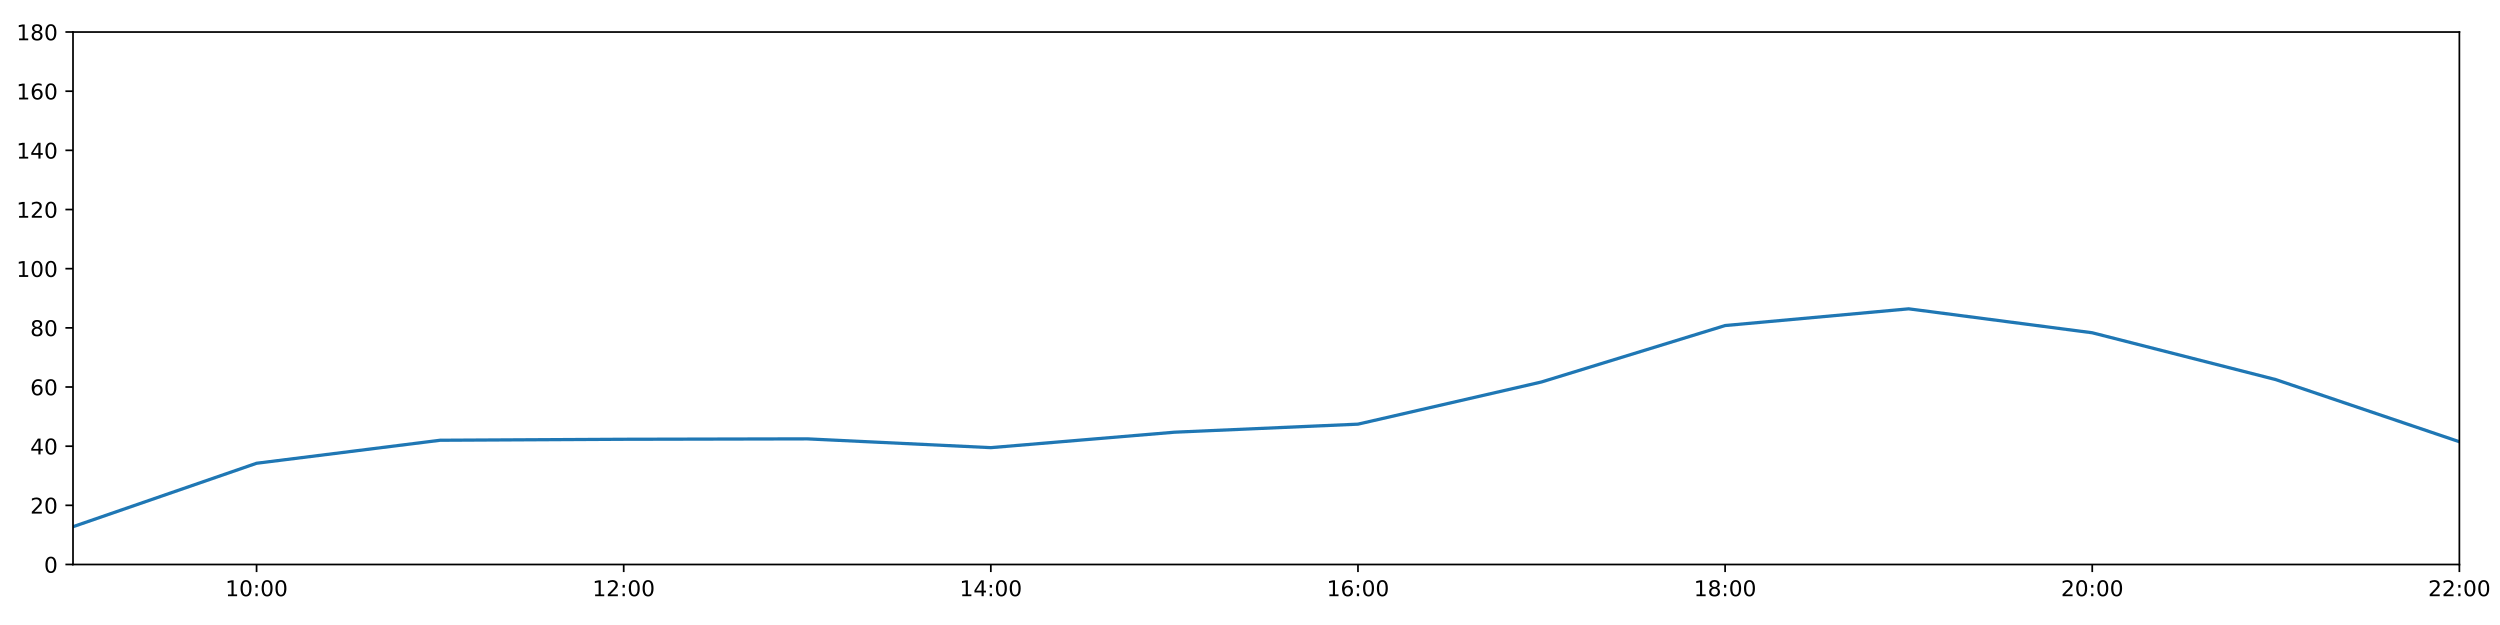
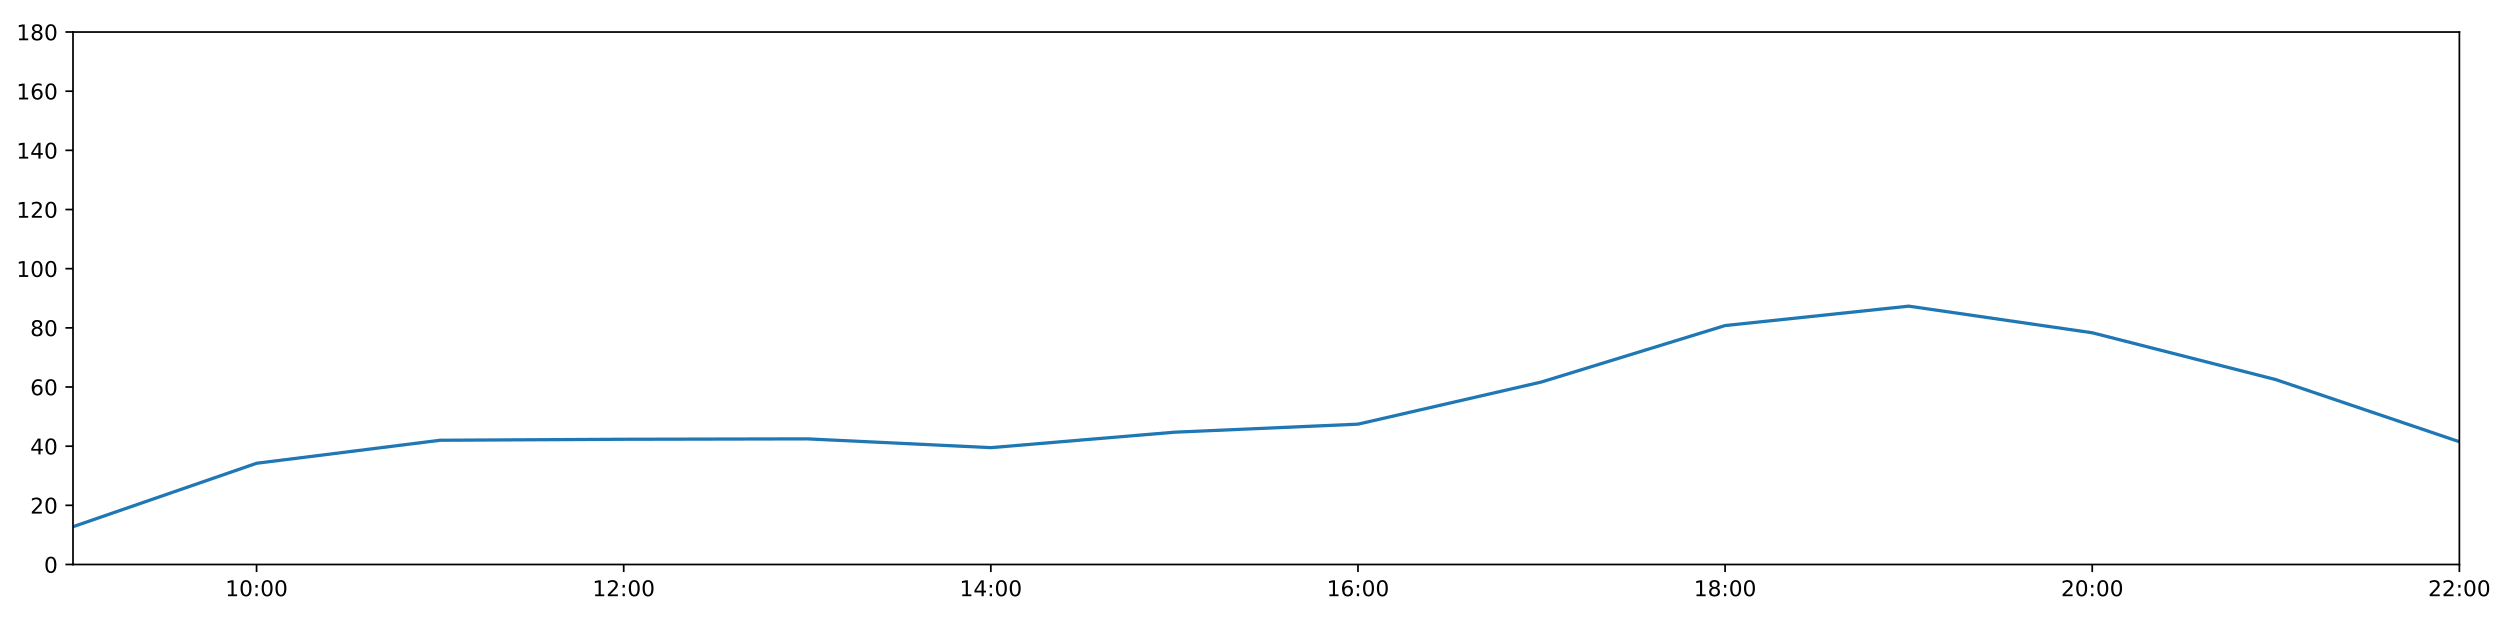
<svg xmlns="http://www.w3.org/2000/svg" xmlns:xlink="http://www.w3.org/1999/xlink" height="288pt" version="1.1" viewBox="0 0 1152 288" width="1152pt">
  <defs>
    <style type="text/css">
*{stroke-linecap:butt;stroke-linejoin:round;}
  </style>
  </defs>
  <g id="figure_1">
    <g id="patch_1">
      <path d="M 0 288  L 1152 288  L 1152 0  L 0 0  z " style="fill:#ffffff;" />
    </g>
    <g id="axes_1">
      <g id="patch_2">
        <path d="M 33.64 260.12  L 1133.28 260.12  L 1133.28 14.76  L 33.64 14.76  z " style="fill:#ffffff;" />
      </g>
      <g id="matplotlib.axis_1">
        <g id="xtick_1">
          <g id="line2d_1">
            <defs>
-               <path d="M 0 0  L 0 3.5  " id="m338550ba59" style="stroke:#000000;stroke-width:0.8;" />
-             </defs>
-             <g>
-               <use style="stroke:#000000;stroke-width:0.8;" x="118.228" xlink:href="#m338550ba59" y="260.12" />
+               <path d="M 0 0  L 0 3.5  " id="m81165c2dfd" style="stroke:#000000;stroke-width:0.8;" />
+             </defs>
+             <g>
+               <use style="stroke:#000000;stroke-width:0.8;" x="118.228" xlink:href="#m81165c2dfd" y="260.12" />
            </g>
          </g>
          <g id="text_1">
            <defs>
              <path d="M 12.406 8.297  L 28.516 8.297  L 28.516 63.922  L 10.984 60.406  L 10.984 69.391  L 28.422 72.906  L 38.281 72.906  L 38.281 8.297  L 54.391 8.297  L 54.391 0  L 12.406 0  z " id="DejaVuSans-49" />
              <path d="M 31.781 66.406  Q 24.172 66.406 20.328 58.906  Q 16.5 51.422 16.5 36.375  Q 16.5 21.391 20.328 13.891  Q 24.172 6.391 31.781 6.391  Q 39.453 6.391 43.281 13.891  Q 47.125 21.391 47.125 36.375  Q 47.125 51.422 43.281 58.906  Q 39.453 66.406 31.781 66.406  z M 31.781 74.219  Q 44.047 74.219 50.516 64.516  Q 56.984 54.828 56.984 36.375  Q 56.984 17.969 50.516 8.266  Q 44.047 -1.422 31.781 -1.422  Q 19.531 -1.422 13.062 8.266  Q 6.594 17.969 6.594 36.375  Q 6.594 54.828 13.062 64.516  Q 19.531 74.219 31.781 74.219  z " id="DejaVuSans-48" />
              <path d="M 11.719 12.406  L 22.016 12.406  L 22.016 0  L 11.719 0  z M 11.719 51.703  L 22.016 51.703  L 22.016 39.312  L 11.719 39.312  z " id="DejaVuSans-58" />
            </defs>
            <g transform="translate(103.8183 274.7184)scale(0.1 -0.1)">
              <use xlink:href="#DejaVuSans-49" />
              <use x="63.623" xlink:href="#DejaVuSans-48" />
              <use x="127.246" xlink:href="#DejaVuSans-58" />
              <use x="160.938" xlink:href="#DejaVuSans-48" />
              <use x="224.561" xlink:href="#DejaVuSans-48" />
            </g>
          </g>
        </g>
        <g id="xtick_2">
          <g id="line2d_2">
            <g>
-               <use style="stroke:#000000;stroke-width:0.8;" x="287.403" xlink:href="#m338550ba59" y="260.12" />
+               <use style="stroke:#000000;stroke-width:0.8;" x="287.403" xlink:href="#m81165c2dfd" y="260.12" />
            </g>
          </g>
          <g id="text_2">
            <defs>
              <path d="M 19.188 8.297  L 53.609 8.297  L 53.609 0  L 7.328 0  L 7.328 8.297  Q 12.938 14.109 22.625 23.891  Q 32.328 33.688 34.812 36.531  Q 39.547 41.844 41.422 45.531  Q 43.312 49.219 43.312 52.781  Q 43.312 58.594 39.234 62.25  Q 35.156 65.922 28.609 65.922  Q 23.969 65.922 18.812 64.312  Q 13.672 62.703 7.812 59.422  L 7.812 69.391  Q 13.766 71.781 18.938 73  Q 24.125 74.219 28.422 74.219  Q 39.75 74.219 46.484 68.547  Q 53.219 62.891 53.219 53.422  Q 53.219 48.922 51.531 44.891  Q 49.859 40.875 45.406 35.406  Q 44.188 33.984 37.641 27.219  Q 31.109 20.453 19.188 8.297  z " id="DejaVuSans-50" />
            </defs>
            <g transform="translate(272.9937 274.7184)scale(0.1 -0.1)">
              <use xlink:href="#DejaVuSans-49" />
              <use x="63.623" xlink:href="#DejaVuSans-50" />
              <use x="127.246" xlink:href="#DejaVuSans-58" />
              <use x="160.938" xlink:href="#DejaVuSans-48" />
              <use x="224.561" xlink:href="#DejaVuSans-48" />
            </g>
          </g>
        </g>
        <g id="xtick_3">
          <g id="line2d_3">
            <g>
-               <use style="stroke:#000000;stroke-width:0.8;" x="456.578" xlink:href="#m338550ba59" y="260.12" />
+               <use style="stroke:#000000;stroke-width:0.8;" x="456.578" xlink:href="#m81165c2dfd" y="260.12" />
            </g>
          </g>
          <g id="text_3">
            <defs>
              <path d="M 37.797 64.312  L 12.891 25.391  L 37.797 25.391  z M 35.203 72.906  L 47.609 72.906  L 47.609 25.391  L 58.016 25.391  L 58.016 17.188  L 47.609 17.188  L 47.609 0  L 37.797 0  L 37.797 17.188  L 4.891 17.188  L 4.891 26.703  z " id="DejaVuSans-52" />
            </defs>
            <g transform="translate(442.1691 274.7184)scale(0.1 -0.1)">
              <use xlink:href="#DejaVuSans-49" />
              <use x="63.623" xlink:href="#DejaVuSans-52" />
              <use x="127.246" xlink:href="#DejaVuSans-58" />
              <use x="160.938" xlink:href="#DejaVuSans-48" />
              <use x="224.561" xlink:href="#DejaVuSans-48" />
            </g>
          </g>
        </g>
        <g id="xtick_4">
          <g id="line2d_4">
            <g>
-               <use style="stroke:#000000;stroke-width:0.8;" x="625.754" xlink:href="#m338550ba59" y="260.12" />
+               <use style="stroke:#000000;stroke-width:0.8;" x="625.754" xlink:href="#m81165c2dfd" y="260.12" />
            </g>
          </g>
          <g id="text_4">
            <defs>
              <path d="M 33.016 40.375  Q 26.375 40.375 22.484 35.828  Q 18.609 31.297 18.609 23.391  Q 18.609 15.531 22.484 10.953  Q 26.375 6.391 33.016 6.391  Q 39.656 6.391 43.531 10.953  Q 47.406 15.531 47.406 23.391  Q 47.406 31.297 43.531 35.828  Q 39.656 40.375 33.016 40.375  z M 52.594 71.297  L 52.594 62.312  Q 48.875 64.062 45.094 64.984  Q 41.312 65.922 37.594 65.922  Q 27.828 65.922 22.672 59.328  Q 17.531 52.734 16.797 39.406  Q 19.672 43.656 24.016 45.922  Q 28.375 48.188 33.594 48.188  Q 44.578 48.188 50.953 41.516  Q 57.328 34.859 57.328 23.391  Q 57.328 12.156 50.688 5.359  Q 44.047 -1.422 33.016 -1.422  Q 20.359 -1.422 13.672 8.266  Q 6.984 17.969 6.984 36.375  Q 6.984 53.656 15.188 63.938  Q 23.391 74.219 37.203 74.219  Q 40.922 74.219 44.703 73.484  Q 48.484 72.75 52.594 71.297  z " id="DejaVuSans-54" />
            </defs>
            <g transform="translate(611.3445 274.7184)scale(0.1 -0.1)">
              <use xlink:href="#DejaVuSans-49" />
              <use x="63.623" xlink:href="#DejaVuSans-54" />
              <use x="127.246" xlink:href="#DejaVuSans-58" />
              <use x="160.938" xlink:href="#DejaVuSans-48" />
              <use x="224.561" xlink:href="#DejaVuSans-48" />
            </g>
          </g>
        </g>
        <g id="xtick_5">
          <g id="line2d_5">
            <g>
-               <use style="stroke:#000000;stroke-width:0.8;" x="794.929" xlink:href="#m338550ba59" y="260.12" />
+               <use style="stroke:#000000;stroke-width:0.8;" x="794.929" xlink:href="#m81165c2dfd" y="260.12" />
            </g>
          </g>
          <g id="text_5">
            <defs>
              <path d="M 31.781 34.625  Q 24.75 34.625 20.719 30.859  Q 16.703 27.094 16.703 20.516  Q 16.703 13.922 20.719 10.156  Q 24.75 6.391 31.781 6.391  Q 38.812 6.391 42.859 10.172  Q 46.922 13.969 46.922 20.516  Q 46.922 27.094 42.891 30.859  Q 38.875 34.625 31.781 34.625  z M 21.922 38.812  Q 15.578 40.375 12.031 44.719  Q 8.5 49.078 8.5 55.328  Q 8.5 64.062 14.719 69.141  Q 20.953 74.219 31.781 74.219  Q 42.672 74.219 48.875 69.141  Q 55.078 64.062 55.078 55.328  Q 55.078 49.078 51.531 44.719  Q 48 40.375 41.703 38.812  Q 48.828 37.156 52.797 32.312  Q 56.781 27.484 56.781 20.516  Q 56.781 9.906 50.312 4.234  Q 43.844 -1.422 31.781 -1.422  Q 19.734 -1.422 13.25 4.234  Q 6.781 9.906 6.781 20.516  Q 6.781 27.484 10.781 32.312  Q 14.797 37.156 21.922 38.812  z M 18.312 54.391  Q 18.312 48.734 21.844 45.562  Q 25.391 42.391 31.781 42.391  Q 38.141 42.391 41.719 45.562  Q 45.312 48.734 45.312 54.391  Q 45.312 60.062 41.719 63.234  Q 38.141 66.406 31.781 66.406  Q 25.391 66.406 21.844 63.234  Q 18.312 60.062 18.312 54.391  z " id="DejaVuSans-56" />
            </defs>
            <g transform="translate(780.5199 274.7184)scale(0.1 -0.1)">
              <use xlink:href="#DejaVuSans-49" />
              <use x="63.623" xlink:href="#DejaVuSans-56" />
              <use x="127.246" xlink:href="#DejaVuSans-58" />
              <use x="160.938" xlink:href="#DejaVuSans-48" />
              <use x="224.561" xlink:href="#DejaVuSans-48" />
            </g>
          </g>
        </g>
        <g id="xtick_6">
          <g id="line2d_6">
            <g>
-               <use style="stroke:#000000;stroke-width:0.8;" x="964.105" xlink:href="#m338550ba59" y="260.12" />
+               <use style="stroke:#000000;stroke-width:0.8;" x="964.105" xlink:href="#m81165c2dfd" y="260.12" />
            </g>
          </g>
          <g id="text_6">
            <g transform="translate(949.6952 274.7184)scale(0.1 -0.1)">
              <use xlink:href="#DejaVuSans-50" />
              <use x="63.623" xlink:href="#DejaVuSans-48" />
              <use x="127.246" xlink:href="#DejaVuSans-58" />
              <use x="160.938" xlink:href="#DejaVuSans-48" />
              <use x="224.561" xlink:href="#DejaVuSans-48" />
            </g>
          </g>
        </g>
        <g id="xtick_7">
          <g id="line2d_7">
            <g>
-               <use style="stroke:#000000;stroke-width:0.8;" x="1133.28" xlink:href="#m338550ba59" y="260.12" />
+               <use style="stroke:#000000;stroke-width:0.8;" x="1133.28" xlink:href="#m81165c2dfd" y="260.12" />
            </g>
          </g>
          <g id="text_7">
            <g transform="translate(1118.871 274.7184)scale(0.1 -0.1)">
              <use xlink:href="#DejaVuSans-50" />
              <use x="63.623" xlink:href="#DejaVuSans-50" />
              <use x="127.246" xlink:href="#DejaVuSans-58" />
              <use x="160.938" xlink:href="#DejaVuSans-48" />
              <use x="224.561" xlink:href="#DejaVuSans-48" />
            </g>
          </g>
        </g>
      </g>
      <g id="matplotlib.axis_2">
        <g id="ytick_1">
          <g id="line2d_8">
            <defs>
-               <path d="M 0 0  L -3.5 0  " id="m328e5ea296" style="stroke:#000000;stroke-width:0.8;" />
-             </defs>
-             <g>
-               <use style="stroke:#000000;stroke-width:0.8;" x="33.64" xlink:href="#m328e5ea296" y="260.12" />
+               <path d="M 0 0  L -3.5 0  " id="m091b7bf853" style="stroke:#000000;stroke-width:0.8;" />
+             </defs>
+             <g>
+               <use style="stroke:#000000;stroke-width:0.8;" x="33.64" xlink:href="#m091b7bf853" y="260.12" />
            </g>
          </g>
          <g id="text_8">
            <g transform="translate(20.2775 263.9192)scale(0.1 -0.1)">
              <use xlink:href="#DejaVuSans-48" />
            </g>
          </g>
        </g>
        <g id="ytick_2">
          <g id="line2d_9">
            <g>
-               <use style="stroke:#000000;stroke-width:0.8;" x="33.64" xlink:href="#m328e5ea296" y="232.858" />
+               <use style="stroke:#000000;stroke-width:0.8;" x="33.64" xlink:href="#m091b7bf853" y="232.858" />
            </g>
          </g>
          <g id="text_9">
            <g transform="translate(13.915 236.657)scale(0.1 -0.1)">
              <use xlink:href="#DejaVuSans-50" />
              <use x="63.623" xlink:href="#DejaVuSans-48" />
            </g>
          </g>
        </g>
        <g id="ytick_3">
          <g id="line2d_10">
            <g>
-               <use style="stroke:#000000;stroke-width:0.8;" x="33.64" xlink:href="#m328e5ea296" y="205.596" />
+               <use style="stroke:#000000;stroke-width:0.8;" x="33.64" xlink:href="#m091b7bf853" y="205.596" />
            </g>
          </g>
          <g id="text_10">
            <g transform="translate(13.915 209.3948)scale(0.1 -0.1)">
              <use xlink:href="#DejaVuSans-52" />
              <use x="63.623" xlink:href="#DejaVuSans-48" />
            </g>
          </g>
        </g>
        <g id="ytick_4">
          <g id="line2d_11">
            <g>
-               <use style="stroke:#000000;stroke-width:0.8;" x="33.64" xlink:href="#m328e5ea296" y="178.333" />
+               <use style="stroke:#000000;stroke-width:0.8;" x="33.64" xlink:href="#m091b7bf853" y="178.333" />
            </g>
          </g>
          <g id="text_11">
            <g transform="translate(13.915 182.1326)scale(0.1 -0.1)">
              <use xlink:href="#DejaVuSans-54" />
              <use x="63.623" xlink:href="#DejaVuSans-48" />
            </g>
          </g>
        </g>
        <g id="ytick_5">
          <g id="line2d_12">
            <g>
-               <use style="stroke:#000000;stroke-width:0.8;" x="33.64" xlink:href="#m328e5ea296" y="151.071" />
+               <use style="stroke:#000000;stroke-width:0.8;" x="33.64" xlink:href="#m091b7bf853" y="151.071" />
            </g>
          </g>
          <g id="text_12">
            <g transform="translate(13.915 154.8703)scale(0.1 -0.1)">
              <use xlink:href="#DejaVuSans-56" />
              <use x="63.623" xlink:href="#DejaVuSans-48" />
            </g>
          </g>
        </g>
        <g id="ytick_6">
          <g id="line2d_13">
            <g>
-               <use style="stroke:#000000;stroke-width:0.8;" x="33.64" xlink:href="#m328e5ea296" y="123.809" />
+               <use style="stroke:#000000;stroke-width:0.8;" x="33.64" xlink:href="#m091b7bf853" y="123.809" />
            </g>
          </g>
          <g id="text_13">
            <g transform="translate(7.5525 127.6081)scale(0.1 -0.1)">
              <use xlink:href="#DejaVuSans-49" />
              <use x="63.623" xlink:href="#DejaVuSans-48" />
              <use x="127.246" xlink:href="#DejaVuSans-48" />
            </g>
          </g>
        </g>
        <g id="ytick_7">
          <g id="line2d_14">
            <g>
-               <use style="stroke:#000000;stroke-width:0.8;" x="33.64" xlink:href="#m328e5ea296" y="96.547" />
+               <use style="stroke:#000000;stroke-width:0.8;" x="33.64" xlink:href="#m091b7bf853" y="96.547" />
            </g>
          </g>
          <g id="text_14">
            <g transform="translate(7.5525 100.3459)scale(0.1 -0.1)">
              <use xlink:href="#DejaVuSans-49" />
              <use x="63.623" xlink:href="#DejaVuSans-50" />
              <use x="127.246" xlink:href="#DejaVuSans-48" />
            </g>
          </g>
        </g>
        <g id="ytick_8">
          <g id="line2d_15">
            <g>
-               <use style="stroke:#000000;stroke-width:0.8;" x="33.64" xlink:href="#m328e5ea296" y="69.284" />
+               <use style="stroke:#000000;stroke-width:0.8;" x="33.64" xlink:href="#m091b7bf853" y="69.284" />
            </g>
          </g>
          <g id="text_15">
            <g transform="translate(7.5525 73.08366)scale(0.1 -0.1)">
              <use xlink:href="#DejaVuSans-49" />
              <use x="63.623" xlink:href="#DejaVuSans-52" />
              <use x="127.246" xlink:href="#DejaVuSans-48" />
            </g>
          </g>
        </g>
        <g id="ytick_9">
          <g id="line2d_16">
            <g>
-               <use style="stroke:#000000;stroke-width:0.8;" x="33.64" xlink:href="#m328e5ea296" y="42.022" />
+               <use style="stroke:#000000;stroke-width:0.8;" x="33.64" xlink:href="#m091b7bf853" y="42.022" />
            </g>
          </g>
          <g id="text_16">
            <g transform="translate(7.5525 45.82144)scale(0.1 -0.1)">
              <use xlink:href="#DejaVuSans-49" />
              <use x="63.623" xlink:href="#DejaVuSans-54" />
              <use x="127.246" xlink:href="#DejaVuSans-48" />
            </g>
          </g>
        </g>
        <g id="ytick_10">
          <g id="line2d_17">
            <g>
-               <use style="stroke:#000000;stroke-width:0.8;" x="33.64" xlink:href="#m328e5ea296" y="14.76" />
+               <use style="stroke:#000000;stroke-width:0.8;" x="33.64" xlink:href="#m091b7bf853" y="14.76" />
            </g>
          </g>
          <g id="text_17">
            <g transform="translate(7.5525 18.55922)scale(0.1 -0.1)">
              <use xlink:href="#DejaVuSans-49" />
              <use x="63.623" xlink:href="#DejaVuSans-56" />
              <use x="127.246" xlink:href="#DejaVuSans-48" />
            </g>
          </g>
        </g>
      </g>
      <g id="line2d_18">
-         <path clip-path="url(#p104c518e27)" d="M 33.64 242.702  L 118.228 213.471  L 202.815 202.869  L 287.403 202.415  L 371.991 202.228  L 456.578 206.277  L 541.166 199.159  L 625.754 195.448  L 710.342 176.008  L 794.929 150.011  L 879.517 142.308  L 964.105 153.343  L 1048.692 174.926  L 1133.28 203.551  " style="fill:none;stroke:#1f77b4;stroke-linecap:square;stroke-width:1.5;" />
+         <path clip-path="url(#p0fd1ca1546)" d="M 33.64 242.702  L 118.228 213.471  L 202.815 202.869  L 287.403 202.415  L 371.991 202.228  L 456.578 206.277  L 541.166 199.159  L 625.754 195.448  L 710.342 176.008  L 794.929 150.011  L 879.517 141.075  L 964.105 153.343  L 1048.692 174.926  L 1133.28 203.551  " style="fill:none;stroke:#1f77b4;stroke-linecap:square;stroke-width:1.5;" />
      </g>
      <g id="patch_3">
        <path d="M 33.64 260.12  L 33.64 14.76  " style="fill:none;stroke:#000000;stroke-linecap:square;stroke-linejoin:miter;stroke-width:0.8;" />
      </g>
      <g id="patch_4">
        <path d="M 1133.28 260.12  L 1133.28 14.76  " style="fill:none;stroke:#000000;stroke-linecap:square;stroke-linejoin:miter;stroke-width:0.8;" />
      </g>
      <g id="patch_5">
        <path d="M 33.64 260.12  L 1133.28 260.12  " style="fill:none;stroke:#000000;stroke-linecap:square;stroke-linejoin:miter;stroke-width:0.8;" />
      </g>
      <g id="patch_6">
        <path d="M 33.64 14.76  L 1133.28 14.76  " style="fill:none;stroke:#000000;stroke-linecap:square;stroke-linejoin:miter;stroke-width:0.8;" />
      </g>
    </g>
  </g>
  <defs>
-     <clipPath id="p104c518e27">
+     <clipPath id="p0fd1ca1546">
      <rect height="245.36" width="1099.64" x="33.64" y="14.76" />
    </clipPath>
  </defs>
</svg>
